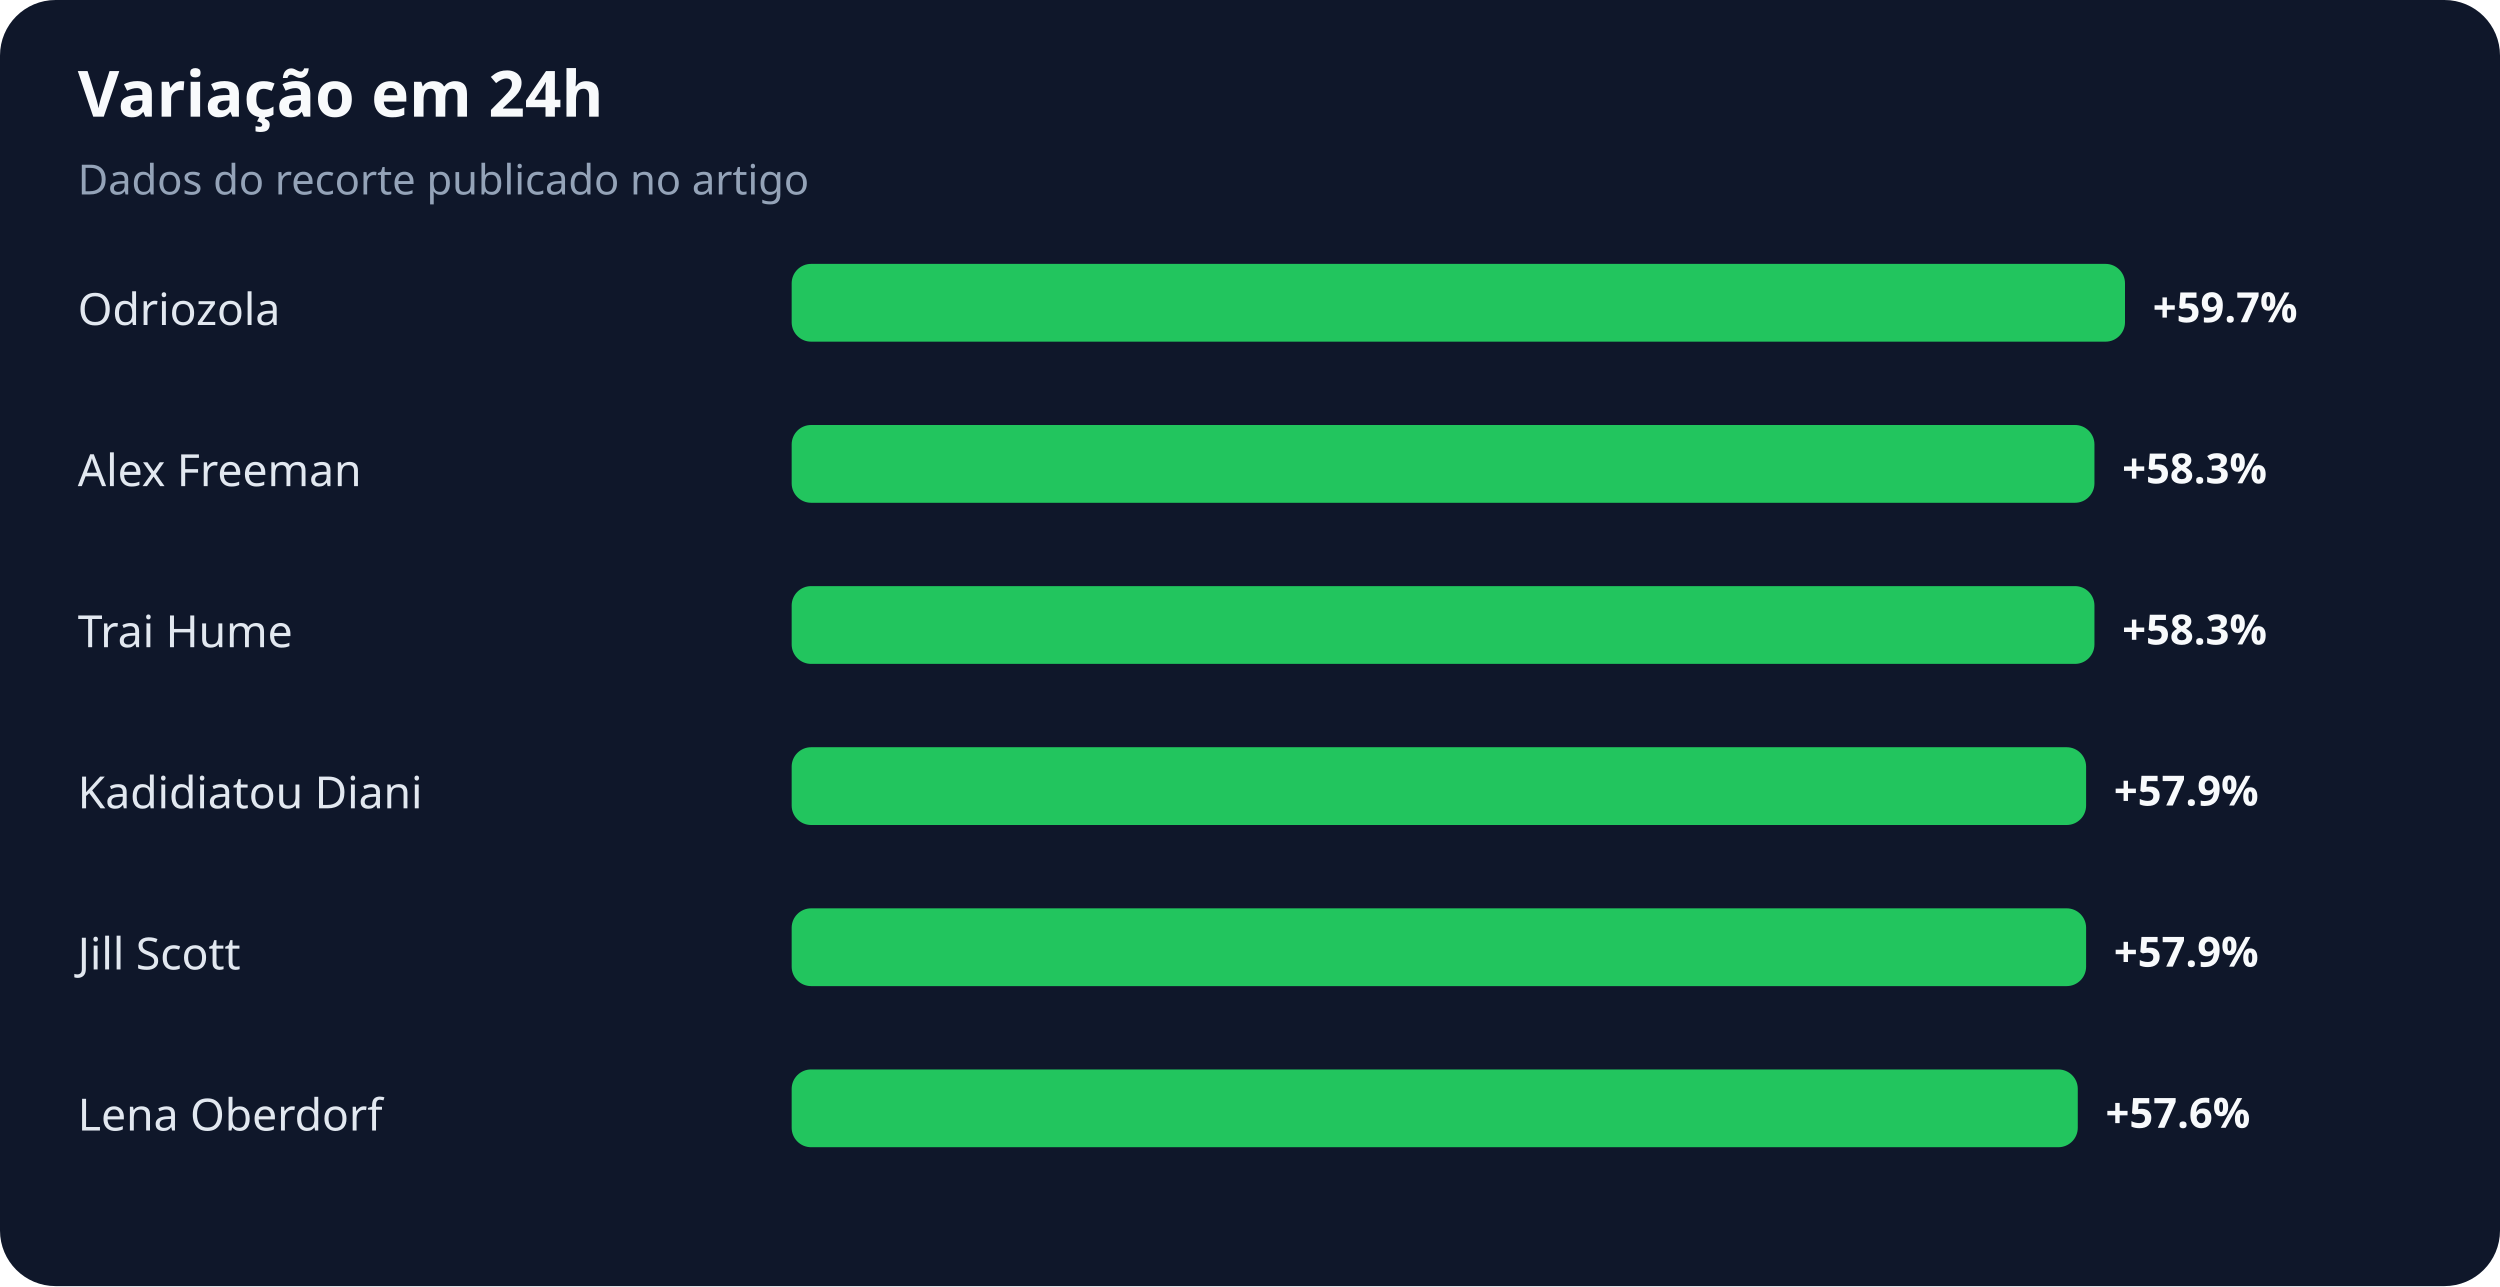
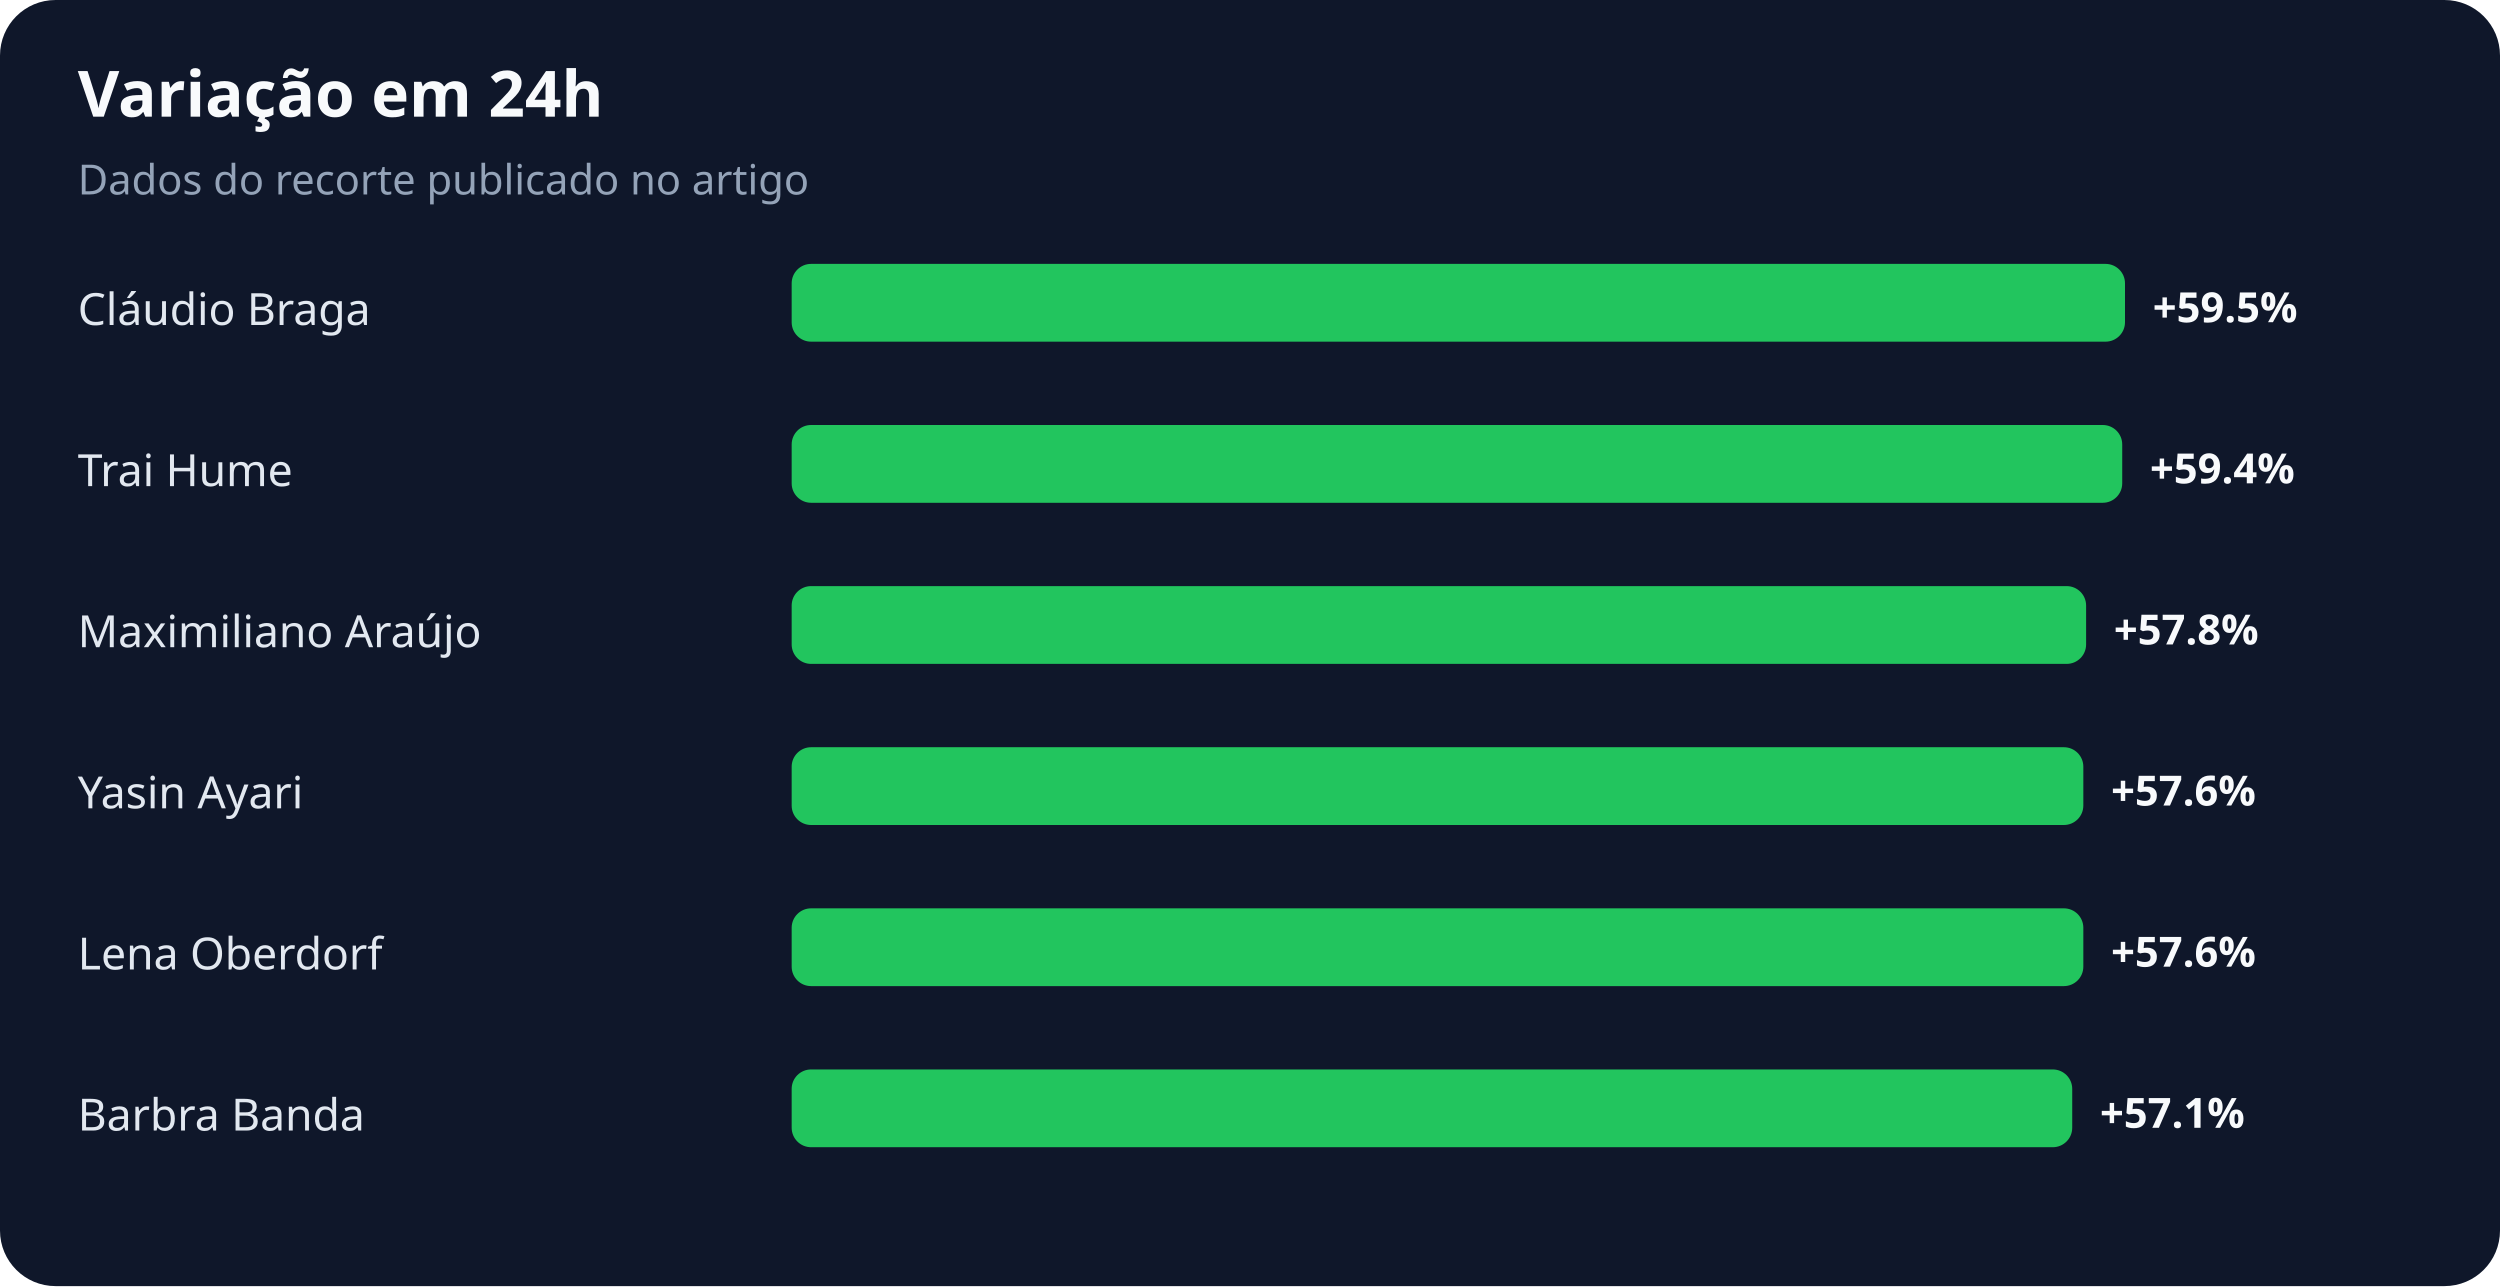
<svg xmlns="http://www.w3.org/2000/svg" width="900" height="463" viewBox="0 0 900 463" role="img" aria-labelledby="title desc">
  <rect width="100%" height="100%" rx="20" fill="#0f172a" />
  <text x="28" y="42" fill="#f8fafc" font-family="system-ui,sans-serif" font-size="23" font-weight="700">Variação em 24h</text>
  <text x="28" y="70" fill="#94a3b8" font-family="system-ui,sans-serif" font-size="15">Dados do recorte publicado no artigo</text>
-   <text x="28" y="117" fill="#e2e8f0" font-family="system-ui,sans-serif" font-size="16">Odriozola</text>
+   <text x="28" y="117" fill="#e2e8f0" font-family="system-ui,sans-serif" font-size="16">Cláudio Braga</text>
  <rect x="285" y="95" width="480" height="28" rx="7" fill="#22c55e" />
-   <text x="775" y="116" fill="#f8fafc" font-family="system-ui,sans-serif" font-size="15" font-weight="700">+59.7%</text>
-   <text x="28" y="175" fill="#e2e8f0" font-family="system-ui,sans-serif" font-size="16">Alex Freeman</text>
-   <rect x="285" y="153" width="469" height="28" rx="7" fill="#22c55e" />
-   <text x="764" y="174" fill="#f8fafc" font-family="system-ui,sans-serif" font-size="15" font-weight="700">+58.3%</text>
-   <text x="28" y="233" fill="#e2e8f0" font-family="system-ui,sans-serif" font-size="16">Trai Hume</text>
-   <rect x="285" y="211" width="469" height="28" rx="7" fill="#22c55e" />
-   <text x="764" y="232" fill="#f8fafc" font-family="system-ui,sans-serif" font-size="15" font-weight="700">+58.3%</text>
-   <text x="28" y="291" fill="#e2e8f0" font-family="system-ui,sans-serif" font-size="16">Kadidiatou Diani</text>
-   <rect x="285" y="269" width="466" height="28" rx="7" fill="#22c55e" />
-   <text x="761" y="290" fill="#f8fafc" font-family="system-ui,sans-serif" font-size="15" font-weight="700">+57.9%</text>
-   <text x="28" y="349" fill="#e2e8f0" font-family="system-ui,sans-serif" font-size="16">Jill Scott</text>
-   <rect x="285" y="327" width="466" height="28" rx="7" fill="#22c55e" />
-   <text x="761" y="348" fill="#f8fafc" font-family="system-ui,sans-serif" font-size="15" font-weight="700">+57.9%</text>
-   <text x="28" y="407" fill="#e2e8f0" font-family="system-ui,sans-serif" font-size="16">Lena Oberdorf</text>
-   <rect x="285" y="385" width="463" height="28" rx="7" fill="#22c55e" />
-   <text x="758" y="406" fill="#f8fafc" font-family="system-ui,sans-serif" font-size="15" font-weight="700">+57.6%</text>
+   <text x="775" y="116" fill="#f8fafc" font-family="system-ui,sans-serif" font-size="15" font-weight="700">+59.5%</text>
+   <text x="28" y="175" fill="#e2e8f0" font-family="system-ui,sans-serif" font-size="16">Trai Hume</text>
+   <rect x="285" y="153" width="479" height="28" rx="7" fill="#22c55e" />
+   <text x="774" y="174" fill="#f8fafc" font-family="system-ui,sans-serif" font-size="15" font-weight="700">+59.4%</text>
+   <text x="28" y="233" fill="#e2e8f0" font-family="system-ui,sans-serif" font-size="16">Maximiliano Araújo</text>
+   <rect x="285" y="211" width="466" height="28" rx="7" fill="#22c55e" />
+   <text x="761" y="232" fill="#f8fafc" font-family="system-ui,sans-serif" font-size="15" font-weight="700">+57.8%</text>
+   <text x="28" y="291" fill="#e2e8f0" font-family="system-ui,sans-serif" font-size="16">Yasin Ayari</text>
+   <rect x="285" y="269" width="465" height="28" rx="7" fill="#22c55e" />
+   <text x="760" y="290" fill="#f8fafc" font-family="system-ui,sans-serif" font-size="15" font-weight="700">+57.6%</text>
+   <text x="28" y="349" fill="#e2e8f0" font-family="system-ui,sans-serif" font-size="16">Lena Oberdorf</text>
+   <rect x="285" y="327" width="465" height="28" rx="7" fill="#22c55e" />
+   <text x="760" y="348" fill="#f8fafc" font-family="system-ui,sans-serif" font-size="15" font-weight="700">+57.6%</text>
+   <text x="28" y="407" fill="#e2e8f0" font-family="system-ui,sans-serif" font-size="16">Barbra Banda</text>
+   <rect x="285" y="385" width="461" height="28" rx="7" fill="#22c55e" />
+   <text x="756" y="406" fill="#f8fafc" font-family="system-ui,sans-serif" font-size="15" font-weight="700">+57.1%</text>
</svg>
